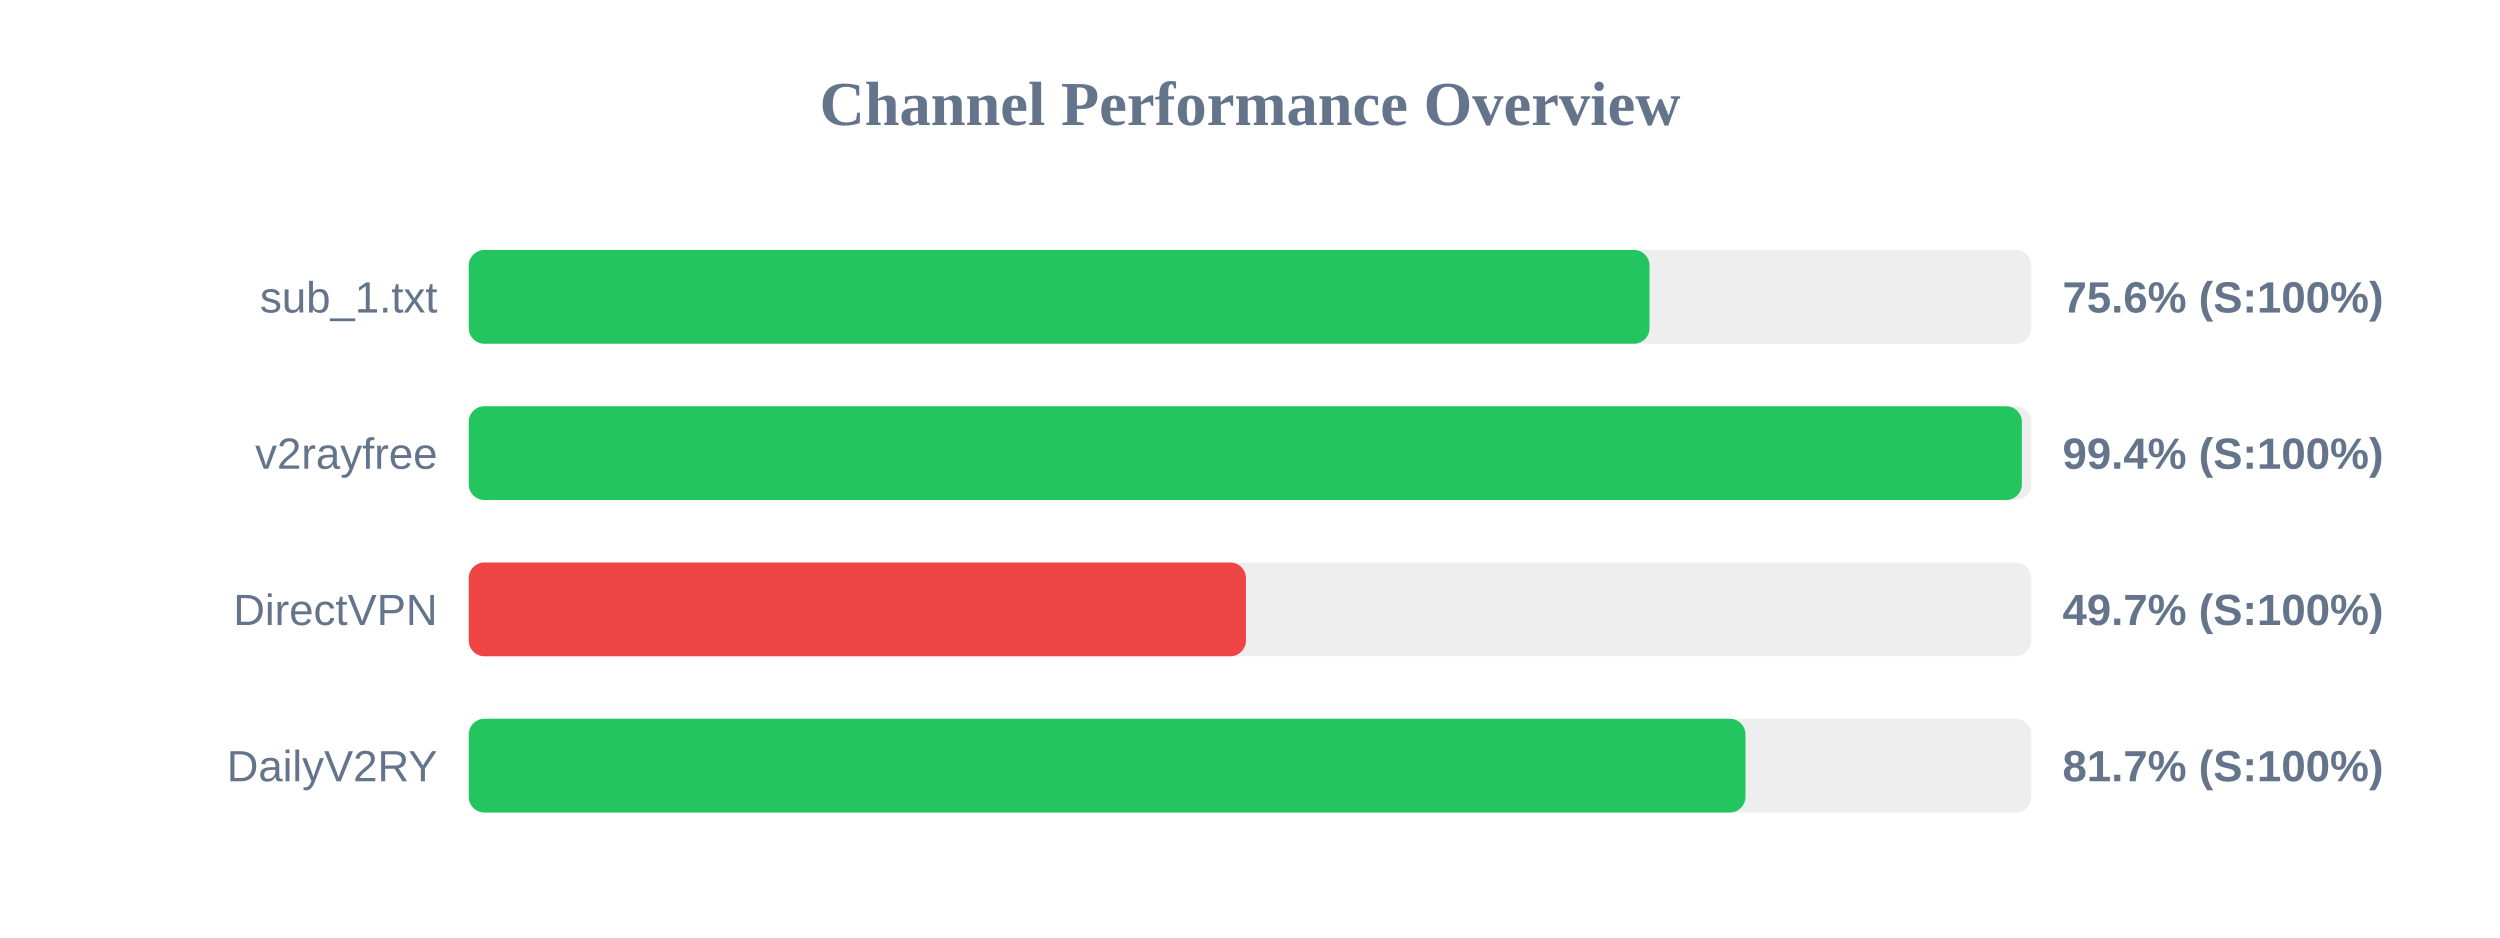
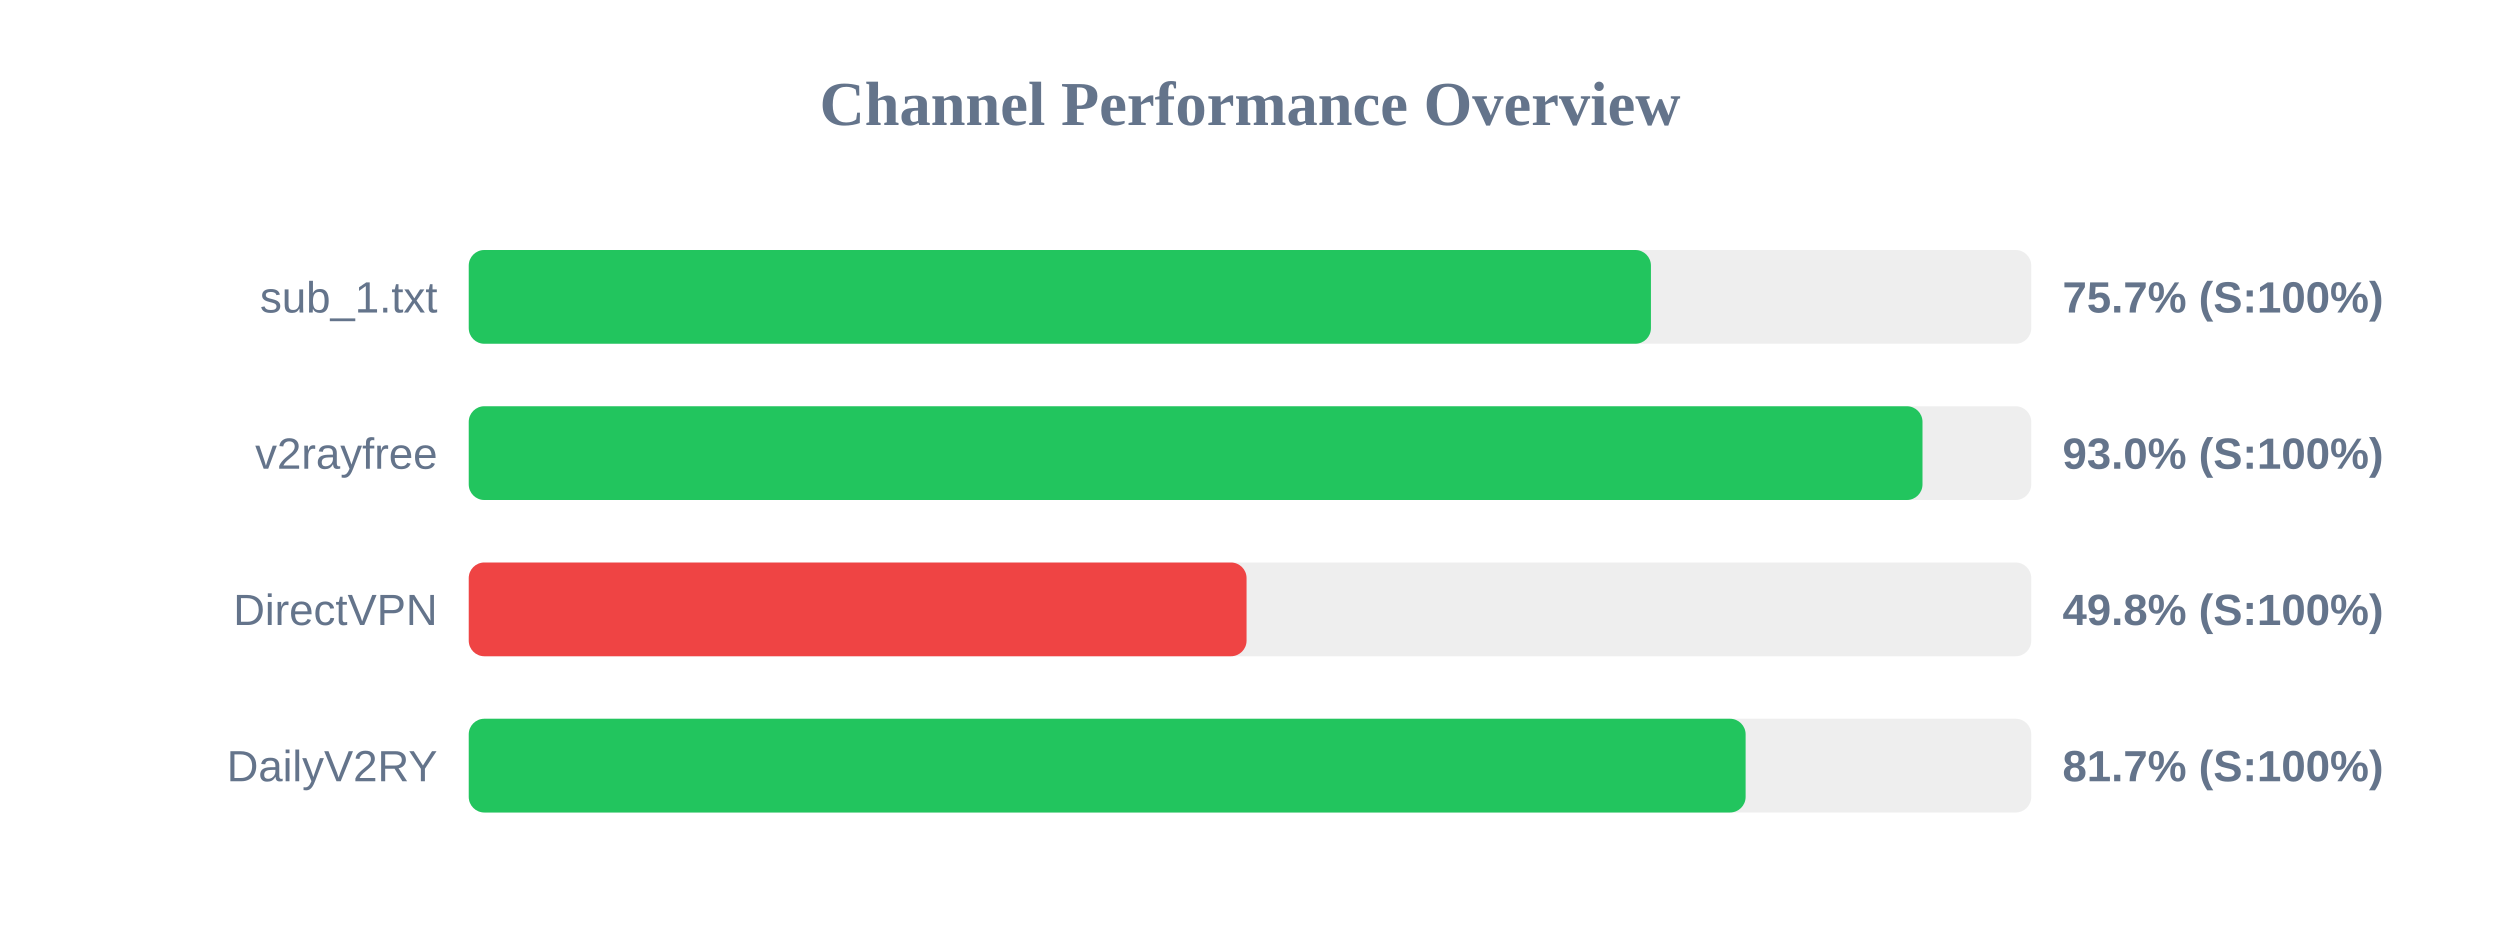
<svg xmlns="http://www.w3.org/2000/svg" width="800" height="300" version="1.1">
  <style>
        .row { font: 14px Arial; fill: #64748b; }
        .score { font: bold 14px Arial; fill: #64748b; }
    </style>
  <text x="400" y="40" text-anchor="middle" font-size="20px" font-weight="bold" fill="#64748b">Channel Performance Overview</text>
  <rect x="150" y="80" width="500" height="30" fill="#eee" rx="5" />
-   <rect x="150" y="80" width="377.85" height="30" fill="#22c55e" rx="5" />
+   <rect x="150" y="80" width="378.3" height="30" fill="#22c55e" rx="5" />
  <text x="140" y="100" text-anchor="end" class="row">sub_1.txt</text>
-   <text x="660" y="100" text-anchor="start" class="score">75.6% (S:100%)</text>
+   <text x="660" y="100" text-anchor="start" class="score">75.7% (S:100%)</text>
  <rect x="150" y="130" width="500" height="30" fill="#eee" rx="5" />
-   <rect x="150" y="130" width="497.0" height="30" fill="#22c55e" rx="5" />
+   <rect x="150" y="130" width="465.2" height="30" fill="#22c55e" rx="5" />
  <text x="140" y="150" text-anchor="end" class="row">v2rayfree</text>
-   <text x="660" y="150" text-anchor="start" class="score">99.4% (S:100%)</text>
+   <text x="660" y="150" text-anchor="start" class="score">93.0% (S:100%)</text>
  <rect x="150" y="180" width="500" height="30" fill="#eee" rx="5" />
-   <rect x="150" y="180" width="248.7" height="30" fill="#ef4444" rx="5" />
+   <rect x="150" y="180" width="248.9" height="30" fill="#ef4444" rx="5" />
  <text x="140" y="200" text-anchor="end" class="row">DirectVPN</text>
-   <text x="660" y="200" text-anchor="start" class="score">49.7% (S:100%)</text>
+   <text x="660" y="200" text-anchor="start" class="score">49.8% (S:100%)</text>
  <rect x="150" y="230" width="500" height="30" fill="#eee" rx="5" />
-   <rect x="150" y="230" width="408.55" height="30" fill="#22c55e" rx="5" />
+   <rect x="150" y="230" width="408.6" height="30" fill="#22c55e" rx="5" />
  <text x="140" y="250" text-anchor="end" class="row">DailyV2RY</text>
  <text x="660" y="250" text-anchor="start" class="score">81.7% (S:100%)</text>
</svg>
